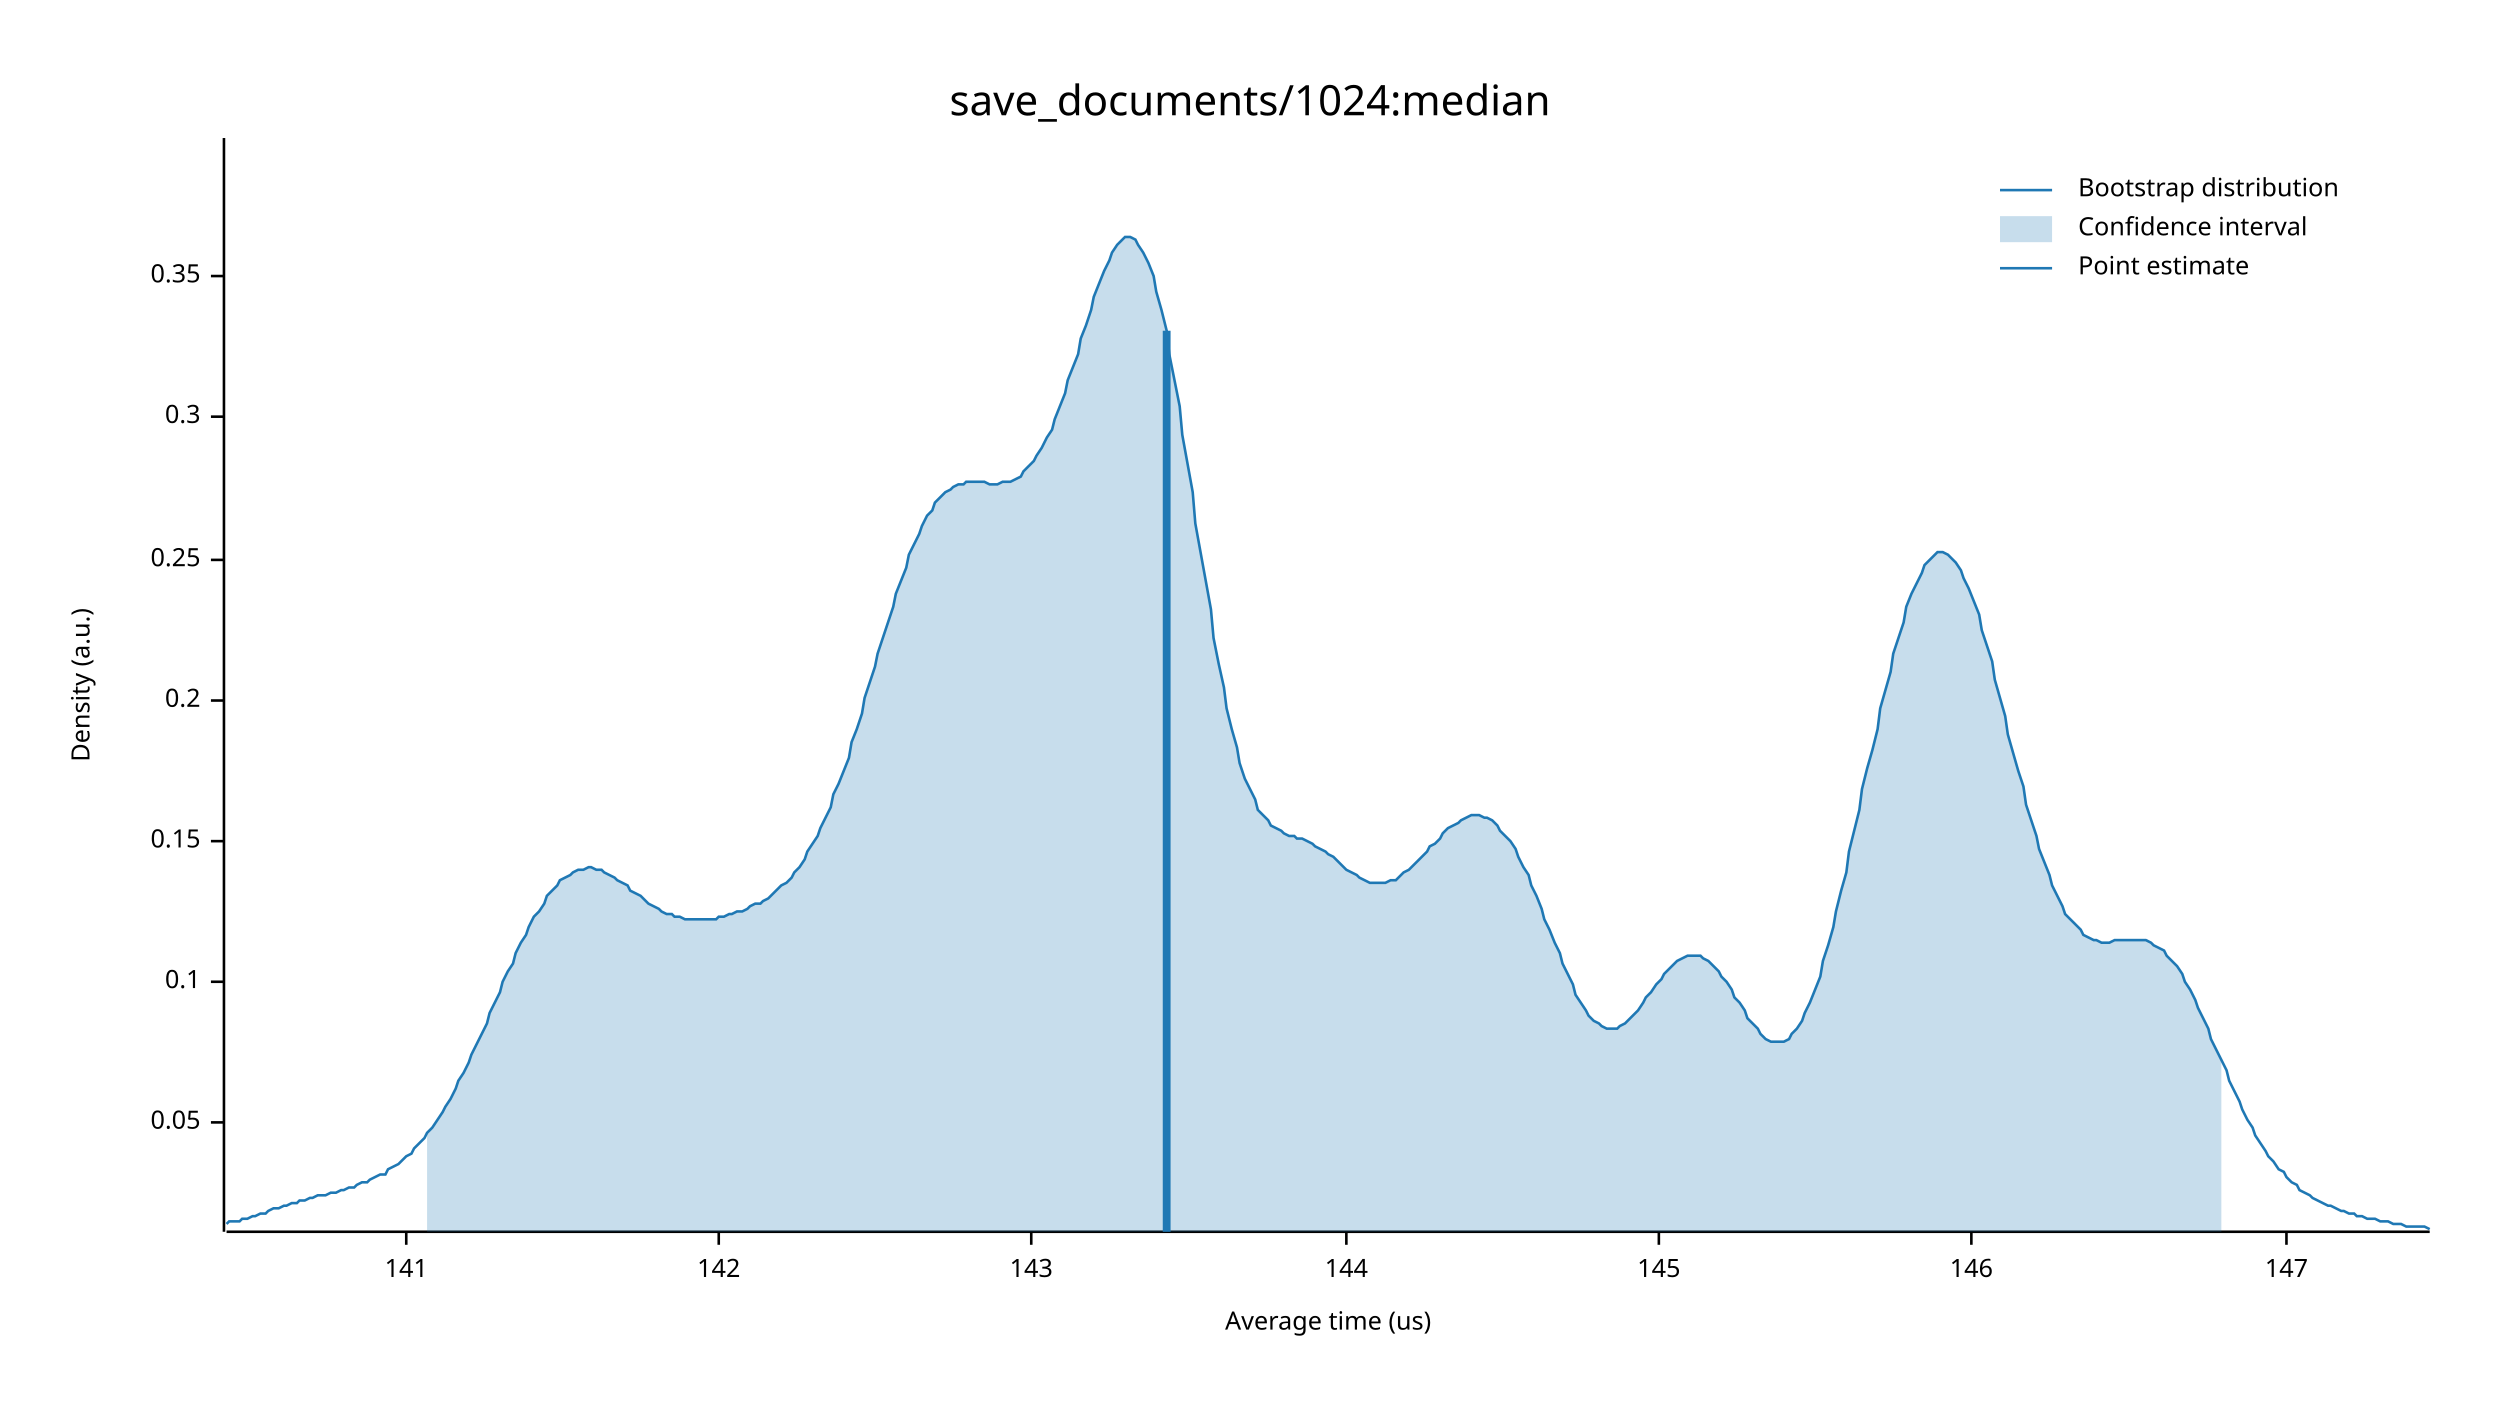
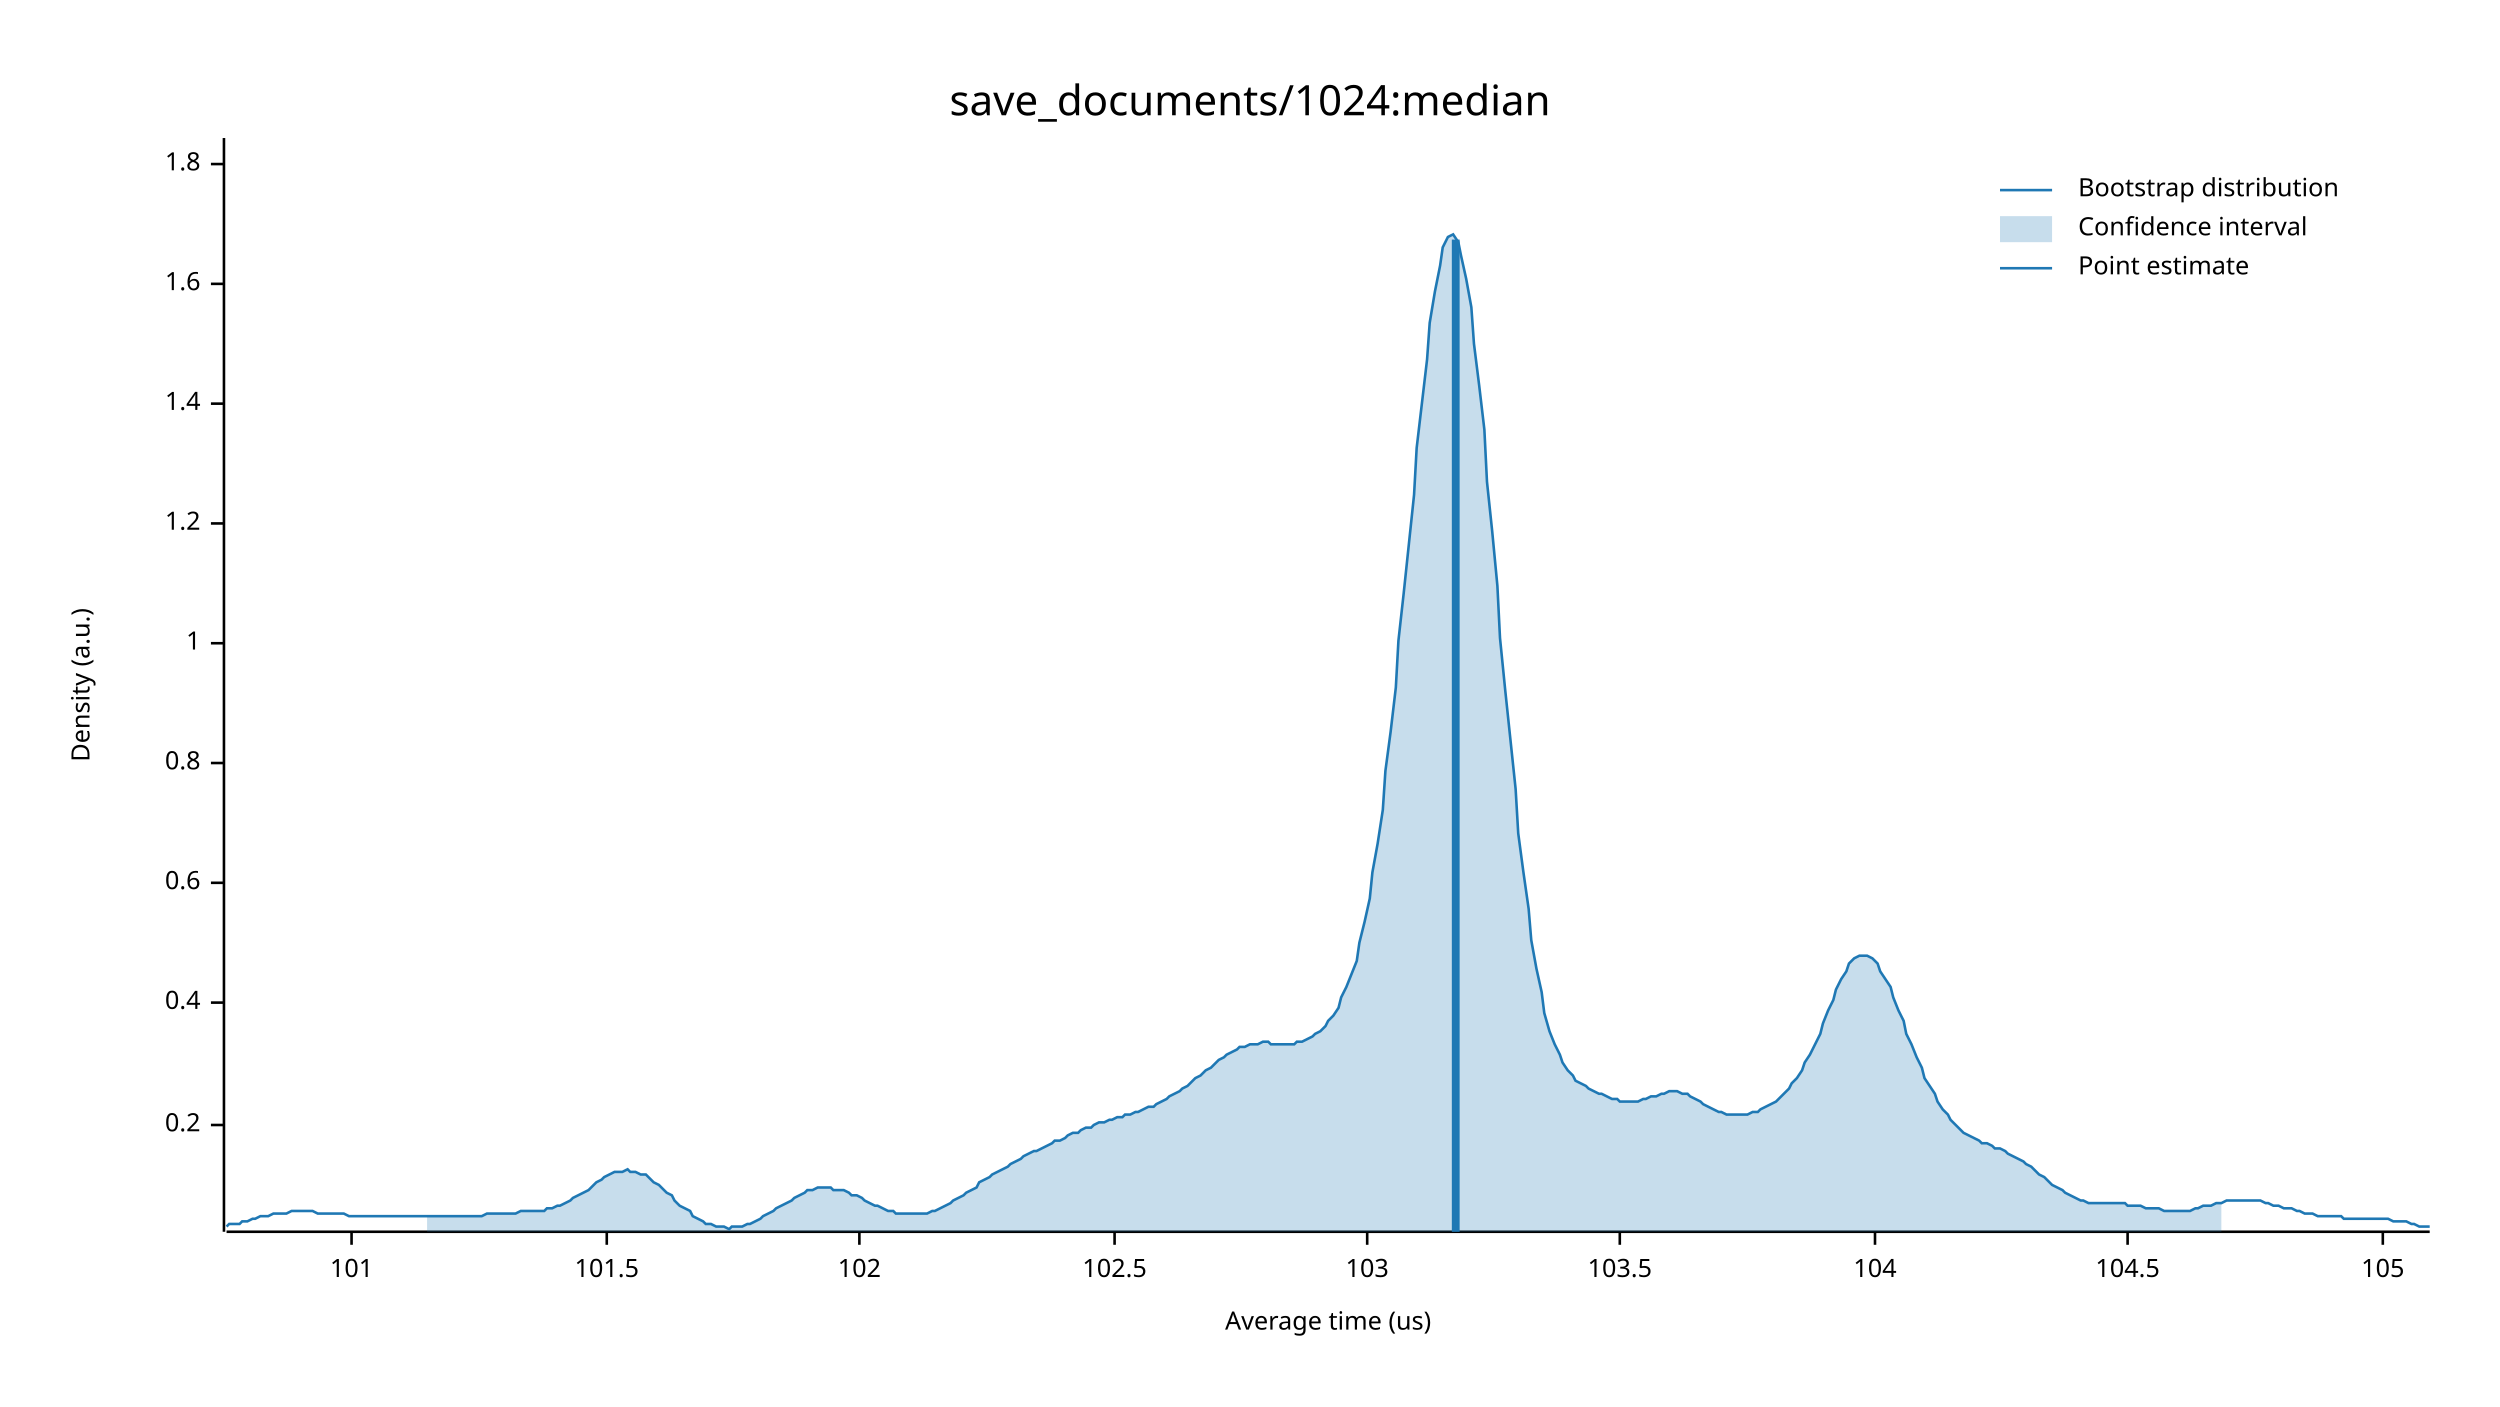
<svg xmlns="http://www.w3.org/2000/svg" width="960" height="540" viewBox="0 0 960 540">
  <text x="480" y="32" dy="0.76em" text-anchor="middle" font-family="sans-serif" font-size="16.129" opacity="1" fill="#000000">
save_documents/1024:median
</text>
  <text x="27" y="263" dy="0.76em" text-anchor="middle" font-family="sans-serif" font-size="9.677" opacity="1" fill="#000000" transform="rotate(270, 27, 263)">
Density (a.u.)
</text>
  <text x="510" y="513" dy="-0.5ex" text-anchor="middle" font-family="sans-serif" font-size="9.677" opacity="1" fill="#000000">
Average time (us)
</text>
  <polyline fill="none" opacity="1" stroke="#000000" stroke-width="1" points="86,53 86,473 " />
-   <text x="77" y="431" dy="0.5ex" text-anchor="end" font-family="sans-serif" font-size="9.677" opacity="1" fill="#000000">
- 0.05
- </text>
-   <polyline fill="none" opacity="1" stroke="#000000" stroke-width="1" points="81,431 86,431 " />
-   <text x="77" y="377" dy="0.5ex" text-anchor="end" font-family="sans-serif" font-size="9.677" opacity="1" fill="#000000">
- 0.1
- </text>
-   <polyline fill="none" opacity="1" stroke="#000000" stroke-width="1" points="81,377 86,377 " />
-   <text x="77" y="323" dy="0.5ex" text-anchor="end" font-family="sans-serif" font-size="9.677" opacity="1" fill="#000000">
- 0.15
- </text>
-   <polyline fill="none" opacity="1" stroke="#000000" stroke-width="1" points="81,323 86,323 " />
-   <text x="77" y="269" dy="0.5ex" text-anchor="end" font-family="sans-serif" font-size="9.677" opacity="1" fill="#000000">
+   <text x="77" y="432" dy="0.5ex" text-anchor="end" font-family="sans-serif" font-size="9.677" opacity="1" fill="#000000">
0.2
</text>
-   <polyline fill="none" opacity="1" stroke="#000000" stroke-width="1" points="81,269 86,269 " />
-   <text x="77" y="215" dy="0.5ex" text-anchor="end" font-family="sans-serif" font-size="9.677" opacity="1" fill="#000000">
- 0.25
+   <polyline fill="none" opacity="1" stroke="#000000" stroke-width="1" points="81,432 86,432 " />
+   <text x="77" y="385" dy="0.5ex" text-anchor="end" font-family="sans-serif" font-size="9.677" opacity="1" fill="#000000">
+ 0.4
</text>
-   <polyline fill="none" opacity="1" stroke="#000000" stroke-width="1" points="81,215 86,215 " />
-   <text x="77" y="160" dy="0.5ex" text-anchor="end" font-family="sans-serif" font-size="9.677" opacity="1" fill="#000000">
- 0.3
+   <polyline fill="none" opacity="1" stroke="#000000" stroke-width="1" points="81,385 86,385 " />
+   <text x="77" y="339" dy="0.5ex" text-anchor="end" font-family="sans-serif" font-size="9.677" opacity="1" fill="#000000">
+ 0.6
</text>
-   <polyline fill="none" opacity="1" stroke="#000000" stroke-width="1" points="81,160 86,160 " />
-   <text x="77" y="106" dy="0.5ex" text-anchor="end" font-family="sans-serif" font-size="9.677" opacity="1" fill="#000000">
- 0.35
+   <polyline fill="none" opacity="1" stroke="#000000" stroke-width="1" points="81,339 86,339 " />
+   <text x="77" y="293" dy="0.5ex" text-anchor="end" font-family="sans-serif" font-size="9.677" opacity="1" fill="#000000">
+ 0.8
</text>
-   <polyline fill="none" opacity="1" stroke="#000000" stroke-width="1" points="81,106 86,106 " />
+   <polyline fill="none" opacity="1" stroke="#000000" stroke-width="1" points="81,293 86,293 " />
+   <text x="77" y="247" dy="0.5ex" text-anchor="end" font-family="sans-serif" font-size="9.677" opacity="1" fill="#000000">
+ 1
+ </text>
+   <polyline fill="none" opacity="1" stroke="#000000" stroke-width="1" points="81,247 86,247 " />
+   <text x="77" y="201" dy="0.5ex" text-anchor="end" font-family="sans-serif" font-size="9.677" opacity="1" fill="#000000">
+ 1.2
+ </text>
+   <polyline fill="none" opacity="1" stroke="#000000" stroke-width="1" points="81,201 86,201 " />
+   <text x="77" y="155" dy="0.5ex" text-anchor="end" font-family="sans-serif" font-size="9.677" opacity="1" fill="#000000">
+ 1.4
+ </text>
+   <polyline fill="none" opacity="1" stroke="#000000" stroke-width="1" points="81,155 86,155 " />
+   <text x="77" y="109" dy="0.5ex" text-anchor="end" font-family="sans-serif" font-size="9.677" opacity="1" fill="#000000">
+ 1.6
+ </text>
+   <polyline fill="none" opacity="1" stroke="#000000" stroke-width="1" points="81,109 86,109 " />
+   <text x="77" y="63" dy="0.5ex" text-anchor="end" font-family="sans-serif" font-size="9.677" opacity="1" fill="#000000">
+ 1.8
+ </text>
+   <polyline fill="none" opacity="1" stroke="#000000" stroke-width="1" points="81,63 86,63 " />
  <polyline fill="none" opacity="1" stroke="#000000" stroke-width="1" points="87,473 933,473 " />
-   <text x="156" y="483" dy="0.76em" text-anchor="middle" font-family="sans-serif" font-size="9.677" opacity="1" fill="#000000">
- 141
+   <text x="135" y="483" dy="0.76em" text-anchor="middle" font-family="sans-serif" font-size="9.677" opacity="1" fill="#000000">
+ 101
</text>
-   <polyline fill="none" opacity="1" stroke="#000000" stroke-width="1" points="156,473 156,478 " />
-   <text x="276" y="483" dy="0.76em" text-anchor="middle" font-family="sans-serif" font-size="9.677" opacity="1" fill="#000000">
- 142
+   <polyline fill="none" opacity="1" stroke="#000000" stroke-width="1" points="135,473 135,478 " />
+   <text x="233" y="483" dy="0.76em" text-anchor="middle" font-family="sans-serif" font-size="9.677" opacity="1" fill="#000000">
+ 101.5
</text>
-   <polyline fill="none" opacity="1" stroke="#000000" stroke-width="1" points="276,473 276,478 " />
-   <text x="396" y="483" dy="0.76em" text-anchor="middle" font-family="sans-serif" font-size="9.677" opacity="1" fill="#000000">
- 143
+   <polyline fill="none" opacity="1" stroke="#000000" stroke-width="1" points="233,473 233,478 " />
+   <text x="330" y="483" dy="0.76em" text-anchor="middle" font-family="sans-serif" font-size="9.677" opacity="1" fill="#000000">
+ 102
</text>
-   <polyline fill="none" opacity="1" stroke="#000000" stroke-width="1" points="396,473 396,478 " />
-   <text x="517" y="483" dy="0.76em" text-anchor="middle" font-family="sans-serif" font-size="9.677" opacity="1" fill="#000000">
- 144
+   <polyline fill="none" opacity="1" stroke="#000000" stroke-width="1" points="330,473 330,478 " />
+   <text x="428" y="483" dy="0.76em" text-anchor="middle" font-family="sans-serif" font-size="9.677" opacity="1" fill="#000000">
+ 102.5
</text>
-   <polyline fill="none" opacity="1" stroke="#000000" stroke-width="1" points="517,473 517,478 " />
-   <text x="637" y="483" dy="0.76em" text-anchor="middle" font-family="sans-serif" font-size="9.677" opacity="1" fill="#000000">
- 145
+   <polyline fill="none" opacity="1" stroke="#000000" stroke-width="1" points="428,473 428,478 " />
+   <text x="525" y="483" dy="0.76em" text-anchor="middle" font-family="sans-serif" font-size="9.677" opacity="1" fill="#000000">
+ 103
</text>
-   <polyline fill="none" opacity="1" stroke="#000000" stroke-width="1" points="637,473 637,478 " />
-   <text x="757" y="483" dy="0.76em" text-anchor="middle" font-family="sans-serif" font-size="9.677" opacity="1" fill="#000000">
- 146
+   <polyline fill="none" opacity="1" stroke="#000000" stroke-width="1" points="525,473 525,478 " />
+   <text x="622" y="483" dy="0.76em" text-anchor="middle" font-family="sans-serif" font-size="9.677" opacity="1" fill="#000000">
+ 103.5
</text>
-   <polyline fill="none" opacity="1" stroke="#000000" stroke-width="1" points="757,473 757,478 " />
-   <text x="878" y="483" dy="0.76em" text-anchor="middle" font-family="sans-serif" font-size="9.677" opacity="1" fill="#000000">
- 147
+   <polyline fill="none" opacity="1" stroke="#000000" stroke-width="1" points="622,473 622,478 " />
+   <text x="720" y="483" dy="0.76em" text-anchor="middle" font-family="sans-serif" font-size="9.677" opacity="1" fill="#000000">
+ 104
</text>
-   <polyline fill="none" opacity="1" stroke="#000000" stroke-width="1" points="878,473 878,478 " />
-   <polyline fill="none" opacity="1" stroke="#1F78B4" stroke-width="1" points="87,470 88,469 90,469 92,469 93,468 95,468 97,467 98,467 100,466 102,466 103,465 105,464 107,464 109,463 110,463 112,462 114,462 115,461 117,461 119,460 120,460 122,459 124,459 125,459 127,458 129,458 131,457 132,457 134,456 136,456 137,455 139,454 141,454 142,453 144,452 146,451 148,451 149,449 151,448 153,447 154,446 156,444 158,443 159,441 161,439 163,437 164,435 166,433 168,430 170,427 171,425 173,422 175,418 176,415 178,412 180,408 181,405 183,401 185,397 187,393 188,389 190,385 192,381 193,377 195,373 197,370 198,366 200,362 202,359 203,356 205,352 207,350 209,347 210,344 212,342 214,340 215,338 217,337 219,336 220,335 222,334 224,334 226,333 227,333 229,334 231,334 232,335 234,336 236,337 237,338 239,339 241,340 242,342 244,343 246,344 248,346 249,347 251,348 253,349 254,350 256,351 258,351 259,352 261,352 263,353 265,353 266,353 268,353 270,353 271,353 273,353 275,353 276,352 278,352 280,351 281,351 283,350 285,350 287,349 288,348 290,347 292,347 293,346 295,345 297,343 298,342 300,340 302,339 304,337 305,335 307,333 309,330 310,327 312,324 314,321 315,318 317,314 319,310 320,305 322,301 324,296 326,291 327,285 329,280 331,274 332,268 334,262 336,256 337,251 339,245 341,239 343,233 344,228 346,223 348,218 349,213 351,209 353,205 354,202 356,198 358,196 359,193 361,191 363,189 365,188 366,187 368,186 370,186 371,185 373,185 375,185 376,185 378,185 380,186 381,186 383,186 385,185 387,185 388,185 390,184 392,183 393,181 395,179 397,177 398,175 400,172 402,168 404,165 405,161 407,156 409,151 410,146 412,141 414,136 415,130 417,125 419,119 420,114 422,109 424,104 426,100 427,97 429,94 431,92 432,91 434,91 436,92 437,94 439,97 441,101 443,106 444,112 446,119 448,127 449,136 451,146 453,156 454,167 456,178 458,189 459,201 461,212 463,223 465,234 466,245 468,255 470,264 471,272 473,280 475,287 476,293 478,299 480,303 482,307 483,311 485,313 487,315 488,317 490,318 492,319 493,320 495,321 497,321 498,322 500,322 502,323 504,324 505,325 507,326 509,327 510,328 512,329 514,331 515,332 517,334 519,335 521,336 522,337 524,338 526,339 527,339 529,339 531,339 532,339 534,338 536,338 537,337 539,335 541,334 543,332 544,331 546,329 548,327 549,325 551,324 553,322 554,320 556,318 558,317 560,316 561,315 563,314 565,313 566,313 568,313 570,314 571,314 573,315 575,317 576,319 578,321 580,323 582,326 583,329 585,333 587,336 588,340 590,344 592,349 593,353 595,357 597,362 599,366 600,370 602,374 604,378 605,382 607,385 609,388 610,390 612,392 614,393 615,394 617,395 619,395 621,395 622,394 624,393 626,391 627,390 629,388 631,385 632,383 634,381 636,378 638,376 639,374 641,372 643,370 644,369 646,368 648,367 649,367 651,367 653,367 654,368 656,369 658,371 660,373 661,375 663,377 665,380 666,383 668,385 670,388 671,391 673,393 675,395 676,397 678,399 680,400 682,400 683,400 685,400 687,399 688,397 690,395 692,392 693,389 695,385 697,380 699,375 700,369 702,363 704,356 705,350 707,342 709,335 710,327 712,319 714,311 715,303 717,295 719,288 721,280 722,272 724,265 726,258 727,251 729,245 731,239 732,233 734,228 736,224 738,220 739,217 741,215 743,213 744,212 746,212 748,213 749,214 751,216 753,219 754,222 756,226 758,231 760,236 761,242 763,248 765,254 766,261 768,268 770,275 771,282 773,289 775,296 777,302 778,309 780,315 782,321 783,326 785,331 787,336 788,340 790,344 792,348 793,351 795,353 797,355 799,357 800,359 802,360 804,361 805,361 807,362 809,362 810,362 812,361 814,361 816,361 817,361 819,361 821,361 822,361 824,361 826,362 827,363 829,364 831,365 832,367 834,369 836,371 838,374 839,377 841,380 843,384 844,387 846,391 848,395 849,399 851,403 853,407 855,411 856,415 858,419 860,423 861,426 863,430 865,433 866,436 868,439 870,442 871,444 873,446 875,449 877,450 878,452 880,454 882,455 883,457 885,458 887,459 888,460 890,461 892,462 894,463 895,463 897,464 899,465 900,465 902,466 904,466 905,467 907,467 909,468 910,468 912,468 914,469 916,469 917,469 919,470 921,470 922,470 924,471 926,471 927,471 929,471 931,471 933,472 " />
-   <polygon opacity="0.25" fill="#1F78B4" points="164,435 166,433 168,430 170,427 171,425 173,422 175,418 176,415 178,412 180,408 181,405 183,401 185,397 187,393 188,389 190,385 192,381 193,377 195,373 197,370 198,366 200,362 202,359 203,356 205,352 207,350 209,347 210,344 212,342 214,340 215,338 217,337 219,336 220,335 222,334 224,334 226,333 227,333 229,334 231,334 232,335 234,336 236,337 237,338 239,339 241,340 242,342 244,343 246,344 248,346 249,347 251,348 253,349 254,350 256,351 258,351 259,352 261,352 263,353 265,353 266,353 268,353 270,353 271,353 273,353 275,353 276,352 278,352 280,351 281,351 283,350 285,350 287,349 288,348 290,347 292,347 293,346 295,345 297,343 298,342 300,340 302,339 304,337 305,335 307,333 309,330 310,327 312,324 314,321 315,318 317,314 319,310 320,305 322,301 324,296 326,291 327,285 329,280 331,274 332,268 334,262 336,256 337,251 339,245 341,239 343,233 344,228 346,223 348,218 349,213 351,209 353,205 354,202 356,198 358,196 359,193 361,191 363,189 365,188 366,187 368,186 370,186 371,185 373,185 375,185 376,185 378,185 380,186 381,186 383,186 385,185 387,185 388,185 390,184 392,183 393,181 395,179 397,177 398,175 400,172 402,168 404,165 405,161 407,156 409,151 410,146 412,141 414,136 415,130 417,125 419,119 420,114 422,109 424,104 426,100 427,97 429,94 431,92 432,91 434,91 436,92 437,94 439,97 441,101 443,106 444,112 446,119 448,127 449,136 451,146 453,156 454,167 456,178 458,189 459,201 461,212 463,223 465,234 466,245 468,255 470,264 471,272 473,280 475,287 476,293 478,299 480,303 482,307 483,311 485,313 487,315 488,317 490,318 492,319 493,320 495,321 497,321 498,322 500,322 502,323 504,324 505,325 507,326 509,327 510,328 512,329 514,331 515,332 517,334 519,335 521,336 522,337 524,338 526,339 527,339 529,339 531,339 532,339 534,338 536,338 537,337 539,335 541,334 543,332 544,331 546,329 548,327 549,325 551,324 553,322 554,320 556,318 558,317 560,316 561,315 563,314 565,313 566,313 568,313 570,314 571,314 573,315 575,317 576,319 578,321 580,323 582,326 583,329 585,333 587,336 588,340 590,344 592,349 593,353 595,357 597,362 599,366 600,370 602,374 604,378 605,382 607,385 609,388 610,390 612,392 614,393 615,394 617,395 619,395 621,395 622,394 624,393 626,391 627,390 629,388 631,385 632,383 634,381 636,378 638,376 639,374 641,372 643,370 644,369 646,368 648,367 649,367 651,367 653,367 654,368 656,369 658,371 660,373 661,375 663,377 665,380 666,383 668,385 670,388 671,391 673,393 675,395 676,397 678,399 680,400 682,400 683,400 685,400 687,399 688,397 690,395 692,392 693,389 695,385 697,380 699,375 700,369 702,363 704,356 705,350 707,342 709,335 710,327 712,319 714,311 715,303 717,295 719,288 721,280 722,272 724,265 726,258 727,251 729,245 731,239 732,233 734,228 736,224 738,220 739,217 741,215 743,213 744,212 746,212 748,213 749,214 751,216 753,219 754,222 756,226 758,231 760,236 761,242 763,248 765,254 766,261 768,268 770,275 771,282 773,289 775,296 777,302 778,309 780,315 782,321 783,326 785,331 787,336 788,340 790,344 792,348 793,351 795,353 797,355 799,357 800,359 802,360 804,361 805,361 807,362 809,362 810,362 812,361 814,361 816,361 817,361 819,361 821,361 822,361 824,361 826,362 827,363 829,364 831,365 832,367 834,369 836,371 838,374 839,377 841,380 843,384 844,387 846,391 848,395 849,399 851,403 853,407 853,473 164,473 " />
-   <polyline fill="none" opacity="1" stroke="#1F78B4" stroke-width="3" points="448,473 448,127 " />
+   <polyline fill="none" opacity="1" stroke="#000000" stroke-width="1" points="720,473 720,478 " />
+   <text x="817" y="483" dy="0.76em" text-anchor="middle" font-family="sans-serif" font-size="9.677" opacity="1" fill="#000000">
+ 104.5
+ </text>
+   <polyline fill="none" opacity="1" stroke="#000000" stroke-width="1" points="817,473 817,478 " />
+   <text x="915" y="483" dy="0.76em" text-anchor="middle" font-family="sans-serif" font-size="9.677" opacity="1" fill="#000000">
+ 105
+ </text>
+   <polyline fill="none" opacity="1" stroke="#000000" stroke-width="1" points="915,473 915,478 " />
+   <polyline fill="none" opacity="1" stroke="#1F78B4" stroke-width="1" points="87,471 88,470 90,470 92,470 93,469 95,469 97,468 98,468 100,467 102,467 103,467 105,466 107,466 109,466 110,466 112,465 114,465 115,465 117,465 119,465 120,465 122,466 124,466 125,466 127,466 129,466 131,466 132,466 134,467 136,467 137,467 139,467 141,467 142,467 144,467 146,467 148,467 149,467 151,467 153,467 154,467 156,467 158,467 159,467 161,467 163,467 164,467 166,467 168,467 170,467 171,467 173,467 175,467 176,467 178,467 180,467 181,467 183,467 185,467 187,466 188,466 190,466 192,466 193,466 195,466 197,466 198,466 200,465 202,465 203,465 205,465 207,465 209,465 210,464 212,464 214,463 215,463 217,462 219,461 220,460 222,459 224,458 226,457 227,456 229,454 231,453 232,452 234,451 236,450 237,450 239,450 241,449 242,450 244,450 246,451 248,451 249,452 251,454 253,455 254,456 256,458 258,459 259,461 261,463 263,464 265,465 266,467 268,468 270,469 271,470 273,470 275,471 276,471 278,471 280,472 281,471 283,471 285,471 287,470 288,470 290,469 292,468 293,467 295,466 297,465 298,464 300,463 302,462 304,461 305,460 307,459 309,458 310,457 312,457 314,456 315,456 317,456 319,456 320,457 322,457 324,457 326,458 327,459 329,459 331,460 332,461 334,462 336,463 337,463 339,464 341,465 343,465 344,466 346,466 348,466 349,466 351,466 353,466 354,466 356,466 358,465 359,465 361,464 363,463 365,462 366,461 368,460 370,459 371,458 373,457 375,456 376,454 378,453 380,452 381,451 383,450 385,449 387,448 388,447 390,446 392,445 393,444 395,443 397,442 398,442 400,441 402,440 404,439 405,438 407,438 409,437 410,436 412,435 414,435 415,434 417,433 419,433 420,432 422,431 424,431 426,430 427,430 429,429 431,429 432,428 434,428 436,427 437,427 439,426 441,425 443,425 444,424 446,423 448,422 449,421 451,420 453,419 454,418 456,417 458,415 459,414 461,413 463,411 465,410 466,409 468,407 470,406 471,405 473,404 475,403 476,402 478,402 480,401 482,401 483,401 485,400 487,400 488,401 490,401 492,401 493,401 495,401 497,401 498,400 500,400 502,399 504,398 505,397 507,396 509,394 510,392 512,390 514,387 515,383 517,379 519,374 521,369 522,362 524,354 526,345 527,335 529,324 531,311 532,296 534,281 536,264 537,246 539,228 541,209 543,190 544,172 546,155 548,138 549,124 551,112 553,102 554,95 556,91 558,90 560,93 561,98 563,107 565,118 566,132 568,148 570,165 571,185 573,204 575,225 576,245 578,265 580,284 582,303 583,320 585,335 587,349 588,361 590,372 592,381 593,389 595,396 597,401 599,405 600,408 602,411 604,413 605,415 607,416 609,417 610,418 612,419 614,420 615,420 617,421 619,422 621,422 622,423 624,423 626,423 627,423 629,423 631,422 632,422 634,421 636,421 638,420 639,420 641,419 643,419 644,419 646,420 648,420 649,421 651,422 653,423 654,424 656,425 658,426 660,427 661,427 663,428 665,428 666,428 668,428 670,428 671,428 673,427 675,427 676,426 678,425 680,424 682,423 683,422 685,420 687,418 688,416 690,414 692,411 693,408 695,405 697,401 699,397 700,393 702,388 704,384 705,380 707,376 709,373 710,370 712,368 714,367 715,367 717,367 719,368 721,370 722,373 724,376 726,379 727,383 729,388 731,392 732,397 734,401 736,406 738,410 739,414 741,417 743,420 744,423 746,426 748,428 749,430 751,432 753,434 754,435 756,436 758,437 760,438 761,439 763,439 765,440 766,441 768,441 770,442 771,443 773,444 775,445 777,446 778,447 780,448 782,450 783,451 785,452 787,454 788,455 790,456 792,457 793,458 795,459 797,460 799,461 800,461 802,462 804,462 805,462 807,462 809,462 810,462 812,462 814,462 816,462 817,463 819,463 821,463 822,463 824,464 826,464 827,464 829,464 831,465 832,465 834,465 836,465 838,465 839,465 841,465 843,464 844,464 846,463 848,463 849,463 851,462 853,462 855,461 856,461 858,461 860,461 861,461 863,461 865,461 866,461 868,461 870,462 871,462 873,463 875,463 877,464 878,464 880,464 882,465 883,465 885,466 887,466 888,466 890,467 892,467 894,467 895,467 897,467 899,467 900,468 902,468 904,468 905,468 907,468 909,468 910,468 912,468 914,468 916,468 917,468 919,469 921,469 922,469 924,469 926,470 927,470 929,471 931,471 933,471 " />
+   <polygon opacity="0.25" fill="#1F78B4" points="164,467 166,467 168,467 170,467 171,467 173,467 175,467 176,467 178,467 180,467 181,467 183,467 185,467 187,466 188,466 190,466 192,466 193,466 195,466 197,466 198,466 200,465 202,465 203,465 205,465 207,465 209,465 210,464 212,464 214,463 215,463 217,462 219,461 220,460 222,459 224,458 226,457 227,456 229,454 231,453 232,452 234,451 236,450 237,450 239,450 241,449 242,450 244,450 246,451 248,451 249,452 251,454 253,455 254,456 256,458 258,459 259,461 261,463 263,464 265,465 266,467 268,468 270,469 271,470 273,470 275,471 276,471 278,471 280,472 281,471 283,471 285,471 287,470 288,470 290,469 292,468 293,467 295,466 297,465 298,464 300,463 302,462 304,461 305,460 307,459 309,458 310,457 312,457 314,456 315,456 317,456 319,456 320,457 322,457 324,457 326,458 327,459 329,459 331,460 332,461 334,462 336,463 337,463 339,464 341,465 343,465 344,466 346,466 348,466 349,466 351,466 353,466 354,466 356,466 358,465 359,465 361,464 363,463 365,462 366,461 368,460 370,459 371,458 373,457 375,456 376,454 378,453 380,452 381,451 383,450 385,449 387,448 388,447 390,446 392,445 393,444 395,443 397,442 398,442 400,441 402,440 404,439 405,438 407,438 409,437 410,436 412,435 414,435 415,434 417,433 419,433 420,432 422,431 424,431 426,430 427,430 429,429 431,429 432,428 434,428 436,427 437,427 439,426 441,425 443,425 444,424 446,423 448,422 449,421 451,420 453,419 454,418 456,417 458,415 459,414 461,413 463,411 465,410 466,409 468,407 470,406 471,405 473,404 475,403 476,402 478,402 480,401 482,401 483,401 485,400 487,400 488,401 490,401 492,401 493,401 495,401 497,401 498,400 500,400 502,399 504,398 505,397 507,396 509,394 510,392 512,390 514,387 515,383 517,379 519,374 521,369 522,362 524,354 526,345 527,335 529,324 531,311 532,296 534,281 536,264 537,246 539,228 541,209 543,190 544,172 546,155 548,138 549,124 551,112 553,102 554,95 556,91 558,90 560,93 561,98 563,107 565,118 566,132 568,148 570,165 571,185 573,204 575,225 576,245 578,265 580,284 582,303 583,320 585,335 587,349 588,361 590,372 592,381 593,389 595,396 597,401 599,405 600,408 602,411 604,413 605,415 607,416 609,417 610,418 612,419 614,420 615,420 617,421 619,422 621,422 622,423 624,423 626,423 627,423 629,423 631,422 632,422 634,421 636,421 638,420 639,420 641,419 643,419 644,419 646,420 648,420 649,421 651,422 653,423 654,424 656,425 658,426 660,427 661,427 663,428 665,428 666,428 668,428 670,428 671,428 673,427 675,427 676,426 678,425 680,424 682,423 683,422 685,420 687,418 688,416 690,414 692,411 693,408 695,405 697,401 699,397 700,393 702,388 704,384 705,380 707,376 709,373 710,370 712,368 714,367 715,367 717,367 719,368 721,370 722,373 724,376 726,379 727,383 729,388 731,392 732,397 734,401 736,406 738,410 739,414 741,417 743,420 744,423 746,426 748,428 749,430 751,432 753,434 754,435 756,436 758,437 760,438 761,439 763,439 765,440 766,441 768,441 770,442 771,443 773,444 775,445 777,446 778,447 780,448 782,450 783,451 785,452 787,454 788,455 790,456 792,457 793,458 795,459 797,460 799,461 800,461 802,462 804,462 805,462 807,462 809,462 810,462 812,462 814,462 816,462 817,463 819,463 821,463 822,463 824,464 826,464 827,464 829,464 831,465 832,465 834,465 836,465 838,465 839,465 841,465 843,464 844,464 846,463 848,463 849,463 851,462 853,462 853,473 164,473 " />
+   <polyline fill="none" opacity="1" stroke="#1F78B4" stroke-width="3" points="559,473 559,92 " />
  <text x="798" y="68" dy="0.76em" text-anchor="start" font-family="sans-serif" font-size="9.677" opacity="1" fill="#000000">
Bootstrap distribution
</text>
  <text x="798" y="83" dy="0.76em" text-anchor="start" font-family="sans-serif" font-size="9.677" opacity="1" fill="#000000">
Confidence interval
</text>
  <text x="798" y="98" dy="0.76em" text-anchor="start" font-family="sans-serif" font-size="9.677" opacity="1" fill="#000000">
Point estimate
</text>
  <polyline fill="none" opacity="1" stroke="#1F78B4" stroke-width="1" points="768,73 788,73 " />
  <rect x="768" y="83" width="20" height="10" opacity="0.25" fill="#1F78B4" stroke="none" />
  <polyline fill="none" opacity="1" stroke="#1F78B4" stroke-width="1" points="768,103 788,103 " />
</svg>
